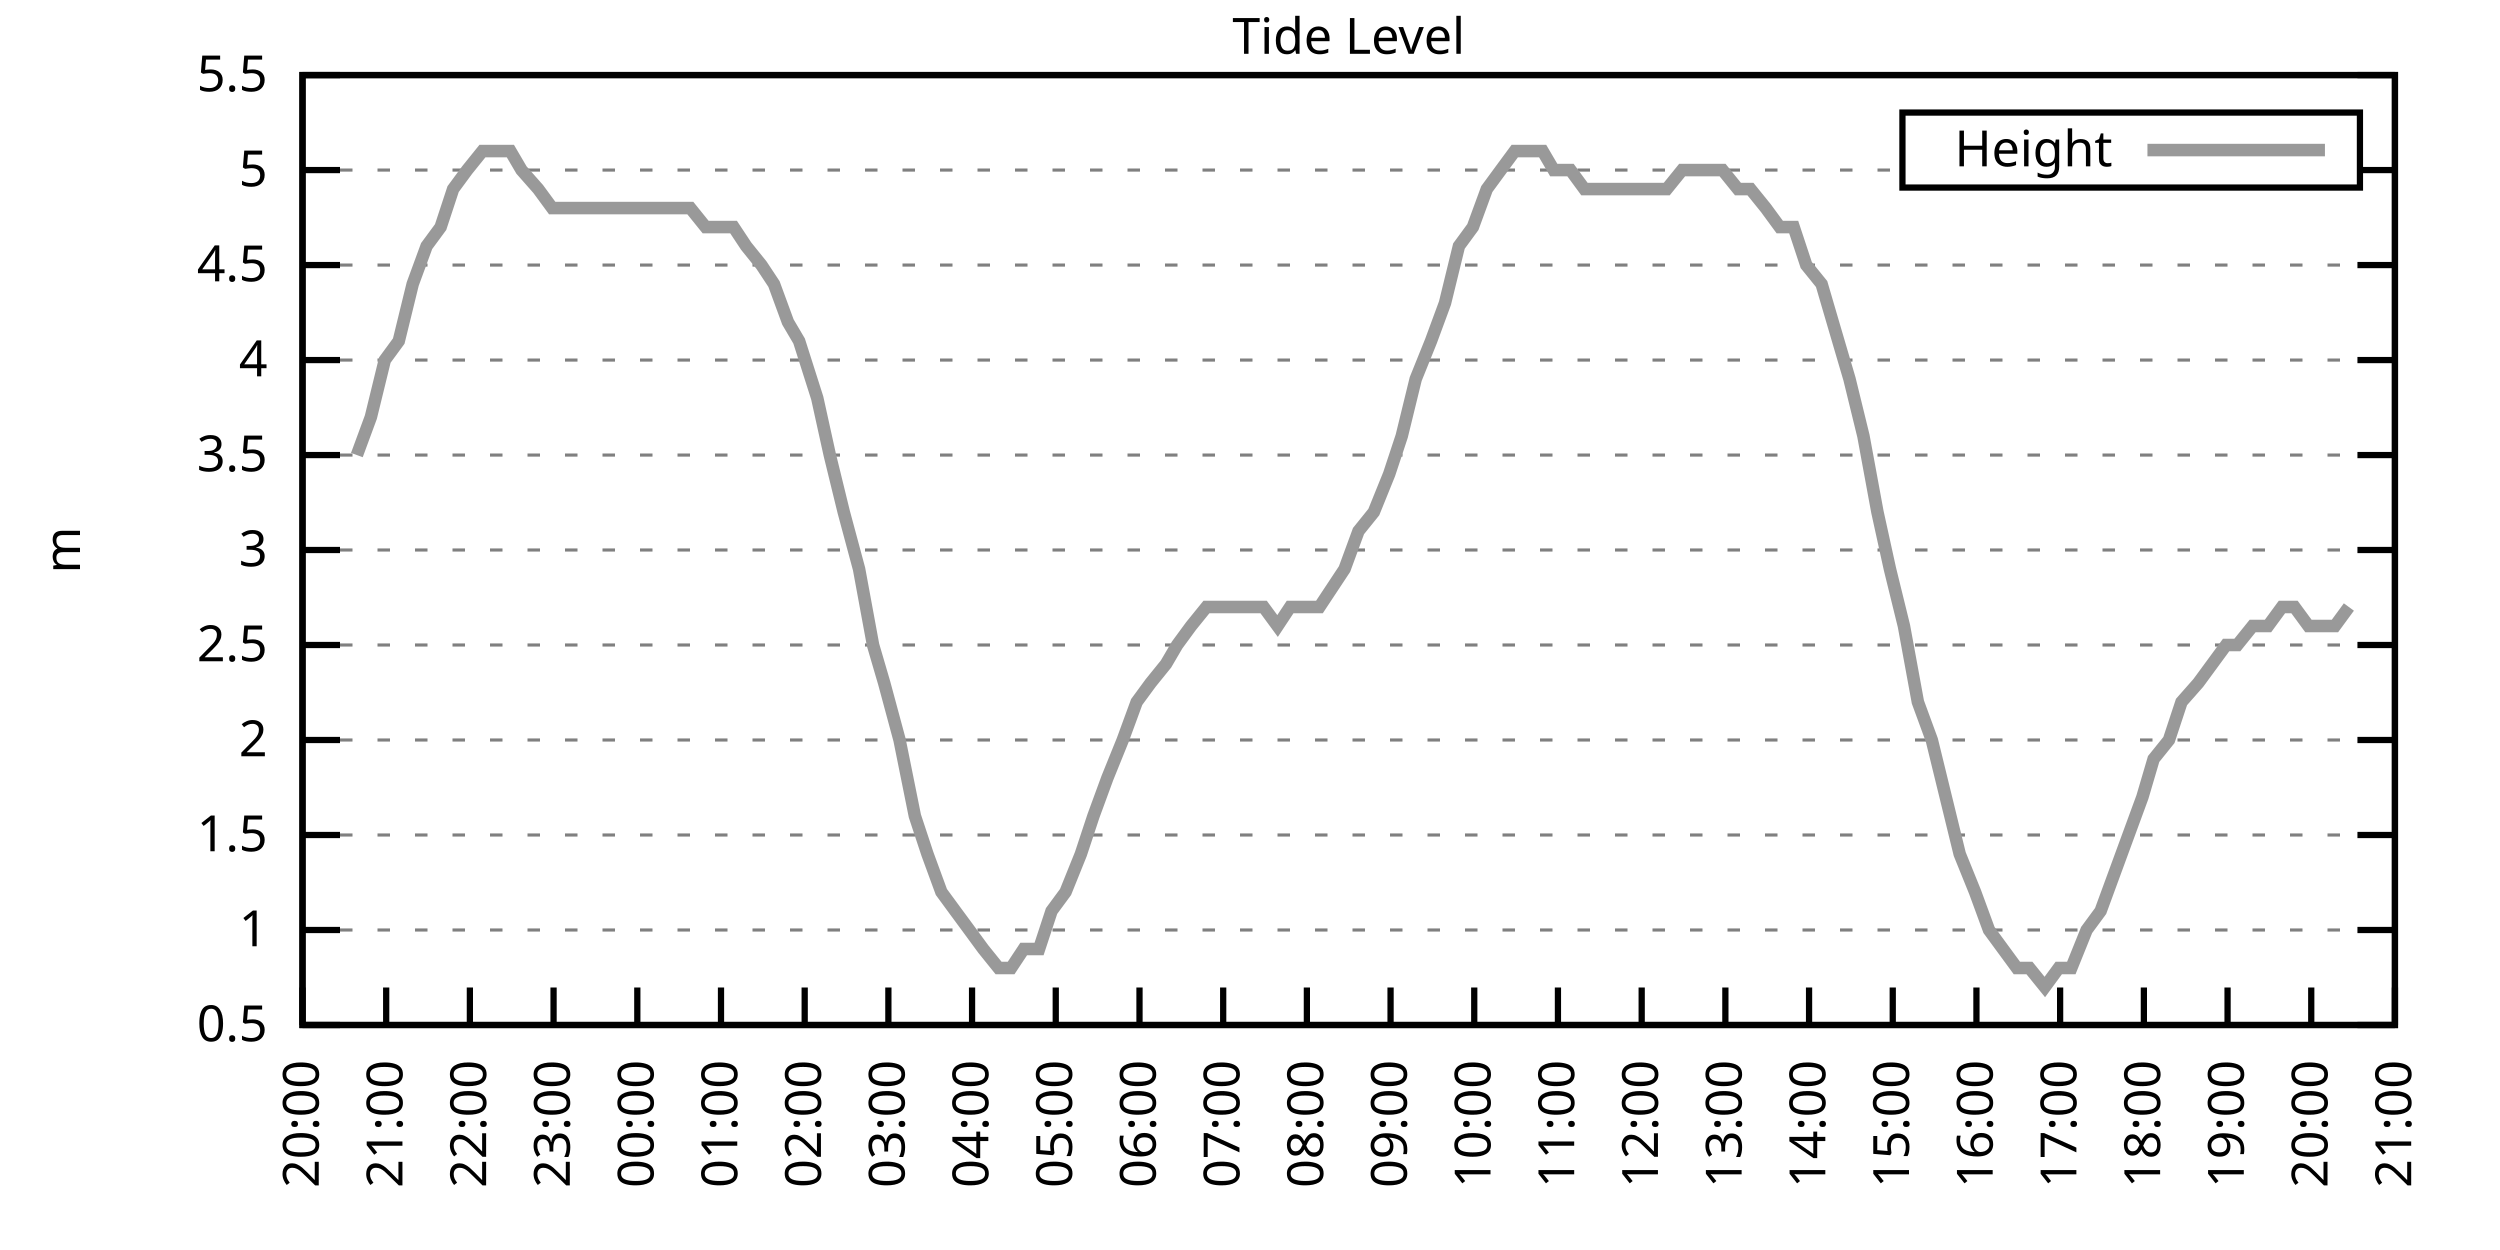
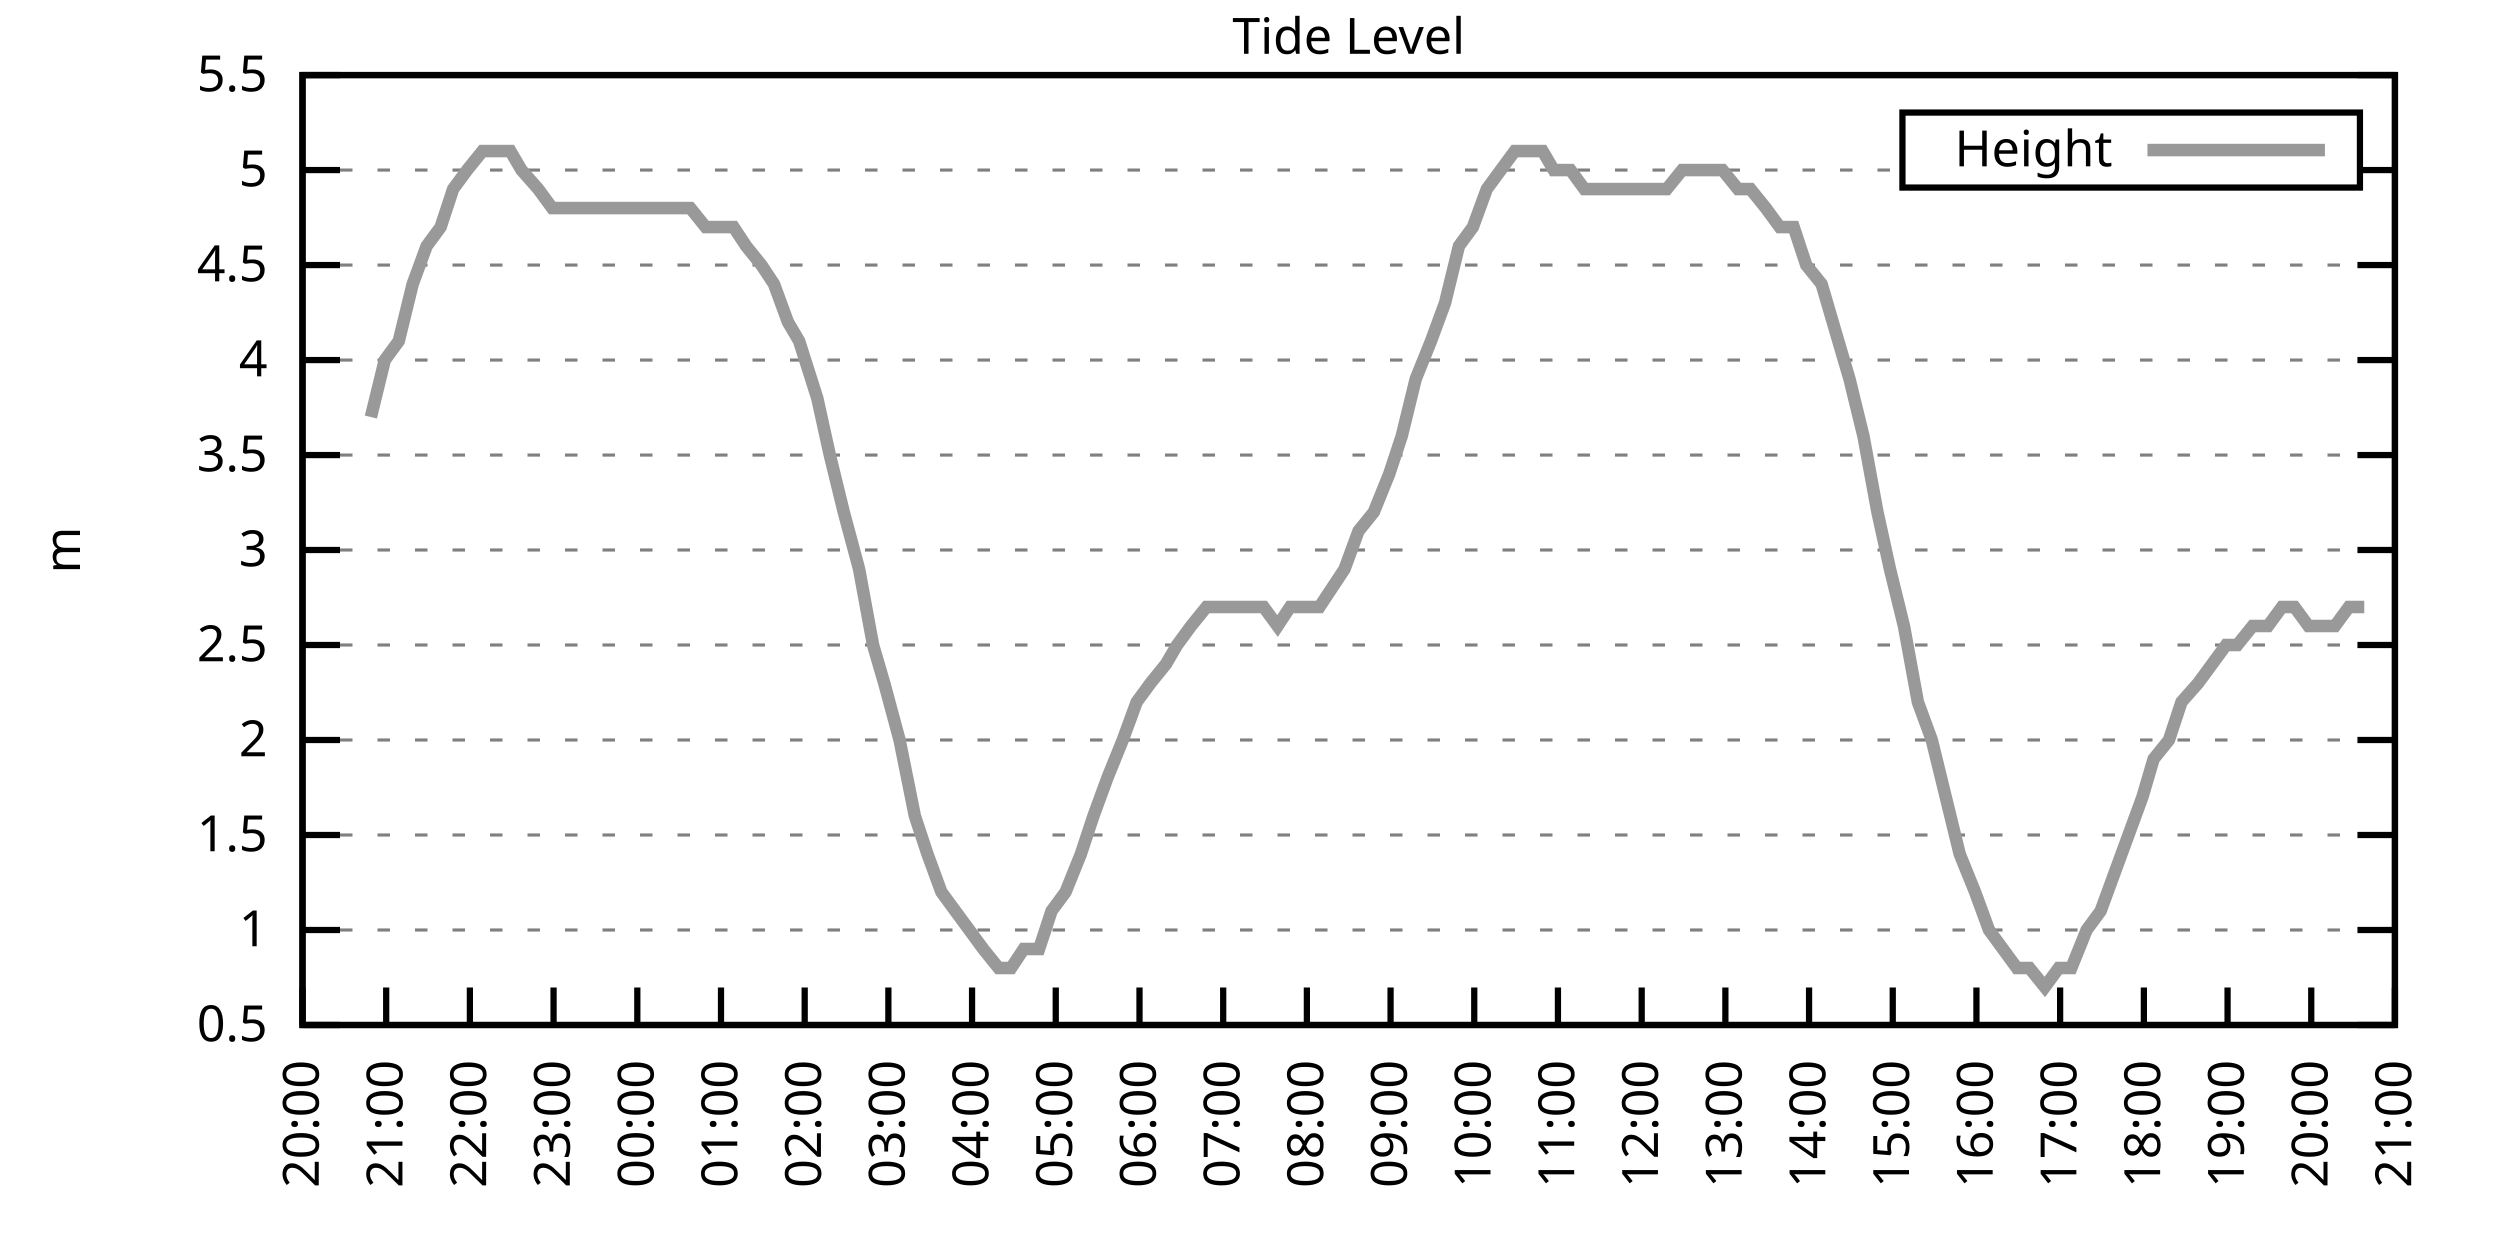
<svg xmlns="http://www.w3.org/2000/svg" xmlns:xlink="http://www.w3.org/1999/xlink" width="400" height="200" viewBox="0 0 400 200">
  <g id="gnuplot_canvas">
    <rect x="0" y="0" width="400" height="200" fill="none" />
    <defs>
      <circle id="gpDot" r="0.5" stroke-width="0.5" stroke="currentColor" />
      <path id="gpPt0" stroke-width="0.333" stroke="currentColor" d="M-1,0 h2 M0,-1 v2" />
      <path id="gpPt1" stroke-width="0.333" stroke="currentColor" d="M-1,-1 L1,1 M1,-1 L-1,1" />
      <path id="gpPt2" stroke-width="0.333" stroke="currentColor" d="M-1,0 L1,0 M0,-1 L0,1 M-1,-1 L1,1 M-1,1 L1,-1" />
      <rect id="gpPt3" stroke-width="0.333" stroke="currentColor" x="-1" y="-1" width="2" height="2" />
      <rect id="gpPt4" stroke-width="0.333" stroke="currentColor" fill="currentColor" x="-1" y="-1" width="2" height="2" />
      <circle id="gpPt5" stroke-width="0.333" stroke="currentColor" cx="0" cy="0" r="1" />
      <use xlink:href="#gpPt5" id="gpPt6" fill="currentColor" stroke="none" />
      <path id="gpPt7" stroke-width="0.333" stroke="currentColor" d="M0,-1.33 L-1.33,0.67 L1.33,0.67 z" />
      <use xlink:href="#gpPt7" id="gpPt8" fill="currentColor" stroke="none" />
      <use xlink:href="#gpPt7" id="gpPt9" stroke="currentColor" transform="rotate(180)" />
      <use xlink:href="#gpPt9" id="gpPt10" fill="currentColor" stroke="none" />
      <use xlink:href="#gpPt3" id="gpPt11" stroke="currentColor" transform="rotate(45)" />
      <use xlink:href="#gpPt11" id="gpPt12" fill="currentColor" stroke="none" />
      <path id="gpPt13" stroke-width="0.333" stroke="currentColor" d="M0,1.330 L1.265,0.411 L0.782,-1.067 L-0.782,-1.076 L-1.265,0.411 z" />
      <use xlink:href="#gpPt13" id="gpPt14" fill="currentColor" stroke="none" />
      <filter id="textbox" filterUnits="objectBoundingBox" x="0" y="0" height="1" width="1">
        <feFlood flood-color="white" flood-opacity="1" result="bgnd" />
        <feComposite in="SourceGraphic" in2="bgnd" operator="atop" />
      </filter>
      <filter id="greybox" filterUnits="objectBoundingBox" x="0" y="0" height="1" width="1">
        <feFlood flood-color="lightgrey" flood-opacity="1" result="grey" />
        <feComposite in="SourceGraphic" in2="grey" operator="atop" />
      </filter>
    </defs>
    <g fill="none" color="white" stroke="currentColor" stroke-width="1.00" stroke-linecap="butt" stroke-linejoin="miter">
</g>
    <g fill="none" color="black" stroke="currentColor" stroke-width="1.00" stroke-linecap="butt" stroke-linejoin="miter">
      <g stroke="none" shape-rendering="crispEdges">
        <polygon fill="rgb(255, 255, 255)" points="48.40,164.00 383.18,164.00 383.18,12.02 48.40,12.02 " />
      </g>
    </g>
    <g fill="none" color="black" stroke="currentColor" stroke-width="1.00" stroke-linecap="butt" stroke-linejoin="miter">
</g>
    <g fill="none" color="black" stroke="black" stroke-width="0.50" stroke-linecap="butt" stroke-linejoin="miter">
</g>
    <g fill="none" color="gray" stroke="currentColor" stroke-width="0.50" stroke-linecap="butt" stroke-linejoin="miter">
      <path stroke="gray" stroke-dasharray="2,4" class="gridline" d="M48.40,164.00 L383.19,164.00  " />
    </g>
    <g fill="none" color="gray" stroke="gray" stroke-width="1.00" stroke-linecap="butt" stroke-linejoin="miter">
</g>
    <g fill="none" color="black" stroke="currentColor" stroke-width="1.00" stroke-linecap="butt" stroke-linejoin="miter">
      <path stroke="black" d="M48.40,164.00 L54.40,164.00 M383.19,164.00 L377.19,164.00  " />
      <g transform="translate(42.80,166.60)" stroke="none" fill="black" font-family="Sans" font-size="8.00" text-anchor="end">
        <text>
          <tspan font-family="Sans"> 0.5</tspan>
        </text>
      </g>
    </g>
    <g fill="none" color="black" stroke="currentColor" stroke-width="1.00" stroke-linecap="butt" stroke-linejoin="miter">
</g>
    <g fill="none" color="black" stroke="black" stroke-width="0.50" stroke-linecap="butt" stroke-linejoin="miter">
</g>
    <g fill="none" color="gray" stroke="currentColor" stroke-width="0.50" stroke-linecap="butt" stroke-linejoin="miter">
      <path stroke="gray" stroke-dasharray="2,4" class="gridline" d="M48.40,148.80 L383.19,148.80  " />
    </g>
    <g fill="none" color="gray" stroke="gray" stroke-width="1.00" stroke-linecap="butt" stroke-linejoin="miter">
</g>
    <g fill="none" color="black" stroke="currentColor" stroke-width="1.00" stroke-linecap="butt" stroke-linejoin="miter">
      <path stroke="black" d="M48.40,148.80 L54.40,148.80 M383.19,148.80 L377.19,148.80  " />
      <g transform="translate(42.80,151.40)" stroke="none" fill="black" font-family="Sans" font-size="8.00" text-anchor="end">
        <text>
          <tspan font-family="Sans"> 1</tspan>
        </text>
      </g>
    </g>
    <g fill="none" color="black" stroke="currentColor" stroke-width="1.00" stroke-linecap="butt" stroke-linejoin="miter">
</g>
    <g fill="none" color="black" stroke="black" stroke-width="0.50" stroke-linecap="butt" stroke-linejoin="miter">
</g>
    <g fill="none" color="gray" stroke="currentColor" stroke-width="0.50" stroke-linecap="butt" stroke-linejoin="miter">
      <path stroke="gray" stroke-dasharray="2,4" class="gridline" d="M48.40,133.60 L383.19,133.60  " />
    </g>
    <g fill="none" color="gray" stroke="gray" stroke-width="1.00" stroke-linecap="butt" stroke-linejoin="miter">
</g>
    <g fill="none" color="black" stroke="currentColor" stroke-width="1.00" stroke-linecap="butt" stroke-linejoin="miter">
      <path stroke="black" d="M48.40,133.60 L54.40,133.60 M383.19,133.60 L377.19,133.60  " />
      <g transform="translate(42.80,136.20)" stroke="none" fill="black" font-family="Sans" font-size="8.00" text-anchor="end">
        <text>
          <tspan font-family="Sans"> 1.5</tspan>
        </text>
      </g>
    </g>
    <g fill="none" color="black" stroke="currentColor" stroke-width="1.00" stroke-linecap="butt" stroke-linejoin="miter">
</g>
    <g fill="none" color="black" stroke="black" stroke-width="0.50" stroke-linecap="butt" stroke-linejoin="miter">
</g>
    <g fill="none" color="gray" stroke="currentColor" stroke-width="0.50" stroke-linecap="butt" stroke-linejoin="miter">
      <path stroke="gray" stroke-dasharray="2,4" class="gridline" d="M48.40,118.40 L383.19,118.40  " />
    </g>
    <g fill="none" color="gray" stroke="gray" stroke-width="1.00" stroke-linecap="butt" stroke-linejoin="miter">
</g>
    <g fill="none" color="black" stroke="currentColor" stroke-width="1.00" stroke-linecap="butt" stroke-linejoin="miter">
      <path stroke="black" d="M48.40,118.40 L54.40,118.40 M383.19,118.40 L377.19,118.40  " />
      <g transform="translate(42.80,121.00)" stroke="none" fill="black" font-family="Sans" font-size="8.00" text-anchor="end">
        <text>
          <tspan font-family="Sans"> 2</tspan>
        </text>
      </g>
    </g>
    <g fill="none" color="black" stroke="currentColor" stroke-width="1.00" stroke-linecap="butt" stroke-linejoin="miter">
</g>
    <g fill="none" color="black" stroke="black" stroke-width="0.50" stroke-linecap="butt" stroke-linejoin="miter">
</g>
    <g fill="none" color="gray" stroke="currentColor" stroke-width="0.50" stroke-linecap="butt" stroke-linejoin="miter">
      <path stroke="gray" stroke-dasharray="2,4" class="gridline" d="M48.40,103.20 L383.19,103.20  " />
    </g>
    <g fill="none" color="gray" stroke="gray" stroke-width="1.00" stroke-linecap="butt" stroke-linejoin="miter">
</g>
    <g fill="none" color="black" stroke="currentColor" stroke-width="1.00" stroke-linecap="butt" stroke-linejoin="miter">
      <path stroke="black" d="M48.40,103.20 L54.40,103.20 M383.19,103.20 L377.19,103.20  " />
      <g transform="translate(42.80,105.80)" stroke="none" fill="black" font-family="Sans" font-size="8.00" text-anchor="end">
        <text>
          <tspan font-family="Sans"> 2.5</tspan>
        </text>
      </g>
    </g>
    <g fill="none" color="black" stroke="currentColor" stroke-width="1.00" stroke-linecap="butt" stroke-linejoin="miter">
</g>
    <g fill="none" color="black" stroke="black" stroke-width="0.50" stroke-linecap="butt" stroke-linejoin="miter">
</g>
    <g fill="none" color="gray" stroke="currentColor" stroke-width="0.50" stroke-linecap="butt" stroke-linejoin="miter">
      <path stroke="gray" stroke-dasharray="2,4" class="gridline" d="M48.40,88.00 L383.19,88.00  " />
    </g>
    <g fill="none" color="gray" stroke="gray" stroke-width="1.00" stroke-linecap="butt" stroke-linejoin="miter">
</g>
    <g fill="none" color="black" stroke="currentColor" stroke-width="1.00" stroke-linecap="butt" stroke-linejoin="miter">
      <path stroke="black" d="M48.40,88.00 L54.40,88.00 M383.19,88.00 L377.19,88.00  " />
      <g transform="translate(42.80,90.60)" stroke="none" fill="black" font-family="Sans" font-size="8.00" text-anchor="end">
        <text>
          <tspan font-family="Sans"> 3</tspan>
        </text>
      </g>
    </g>
    <g fill="none" color="black" stroke="currentColor" stroke-width="1.00" stroke-linecap="butt" stroke-linejoin="miter">
</g>
    <g fill="none" color="black" stroke="black" stroke-width="0.50" stroke-linecap="butt" stroke-linejoin="miter">
</g>
    <g fill="none" color="gray" stroke="currentColor" stroke-width="0.50" stroke-linecap="butt" stroke-linejoin="miter">
      <path stroke="gray" stroke-dasharray="2,4" class="gridline" d="M48.40,72.81 L383.19,72.81  " />
    </g>
    <g fill="none" color="gray" stroke="gray" stroke-width="1.00" stroke-linecap="butt" stroke-linejoin="miter">
</g>
    <g fill="none" color="black" stroke="currentColor" stroke-width="1.00" stroke-linecap="butt" stroke-linejoin="miter">
      <path stroke="black" d="M48.40,72.81 L54.40,72.81 M383.19,72.81 L377.19,72.81  " />
      <g transform="translate(42.80,75.41)" stroke="none" fill="black" font-family="Sans" font-size="8.00" text-anchor="end">
        <text>
          <tspan font-family="Sans"> 3.5</tspan>
        </text>
      </g>
    </g>
    <g fill="none" color="black" stroke="currentColor" stroke-width="1.00" stroke-linecap="butt" stroke-linejoin="miter">
</g>
    <g fill="none" color="black" stroke="black" stroke-width="0.50" stroke-linecap="butt" stroke-linejoin="miter">
</g>
    <g fill="none" color="gray" stroke="currentColor" stroke-width="0.50" stroke-linecap="butt" stroke-linejoin="miter">
      <path stroke="gray" stroke-dasharray="2,4" class="gridline" d="M48.40,57.61 L383.19,57.61  " />
    </g>
    <g fill="none" color="gray" stroke="gray" stroke-width="1.00" stroke-linecap="butt" stroke-linejoin="miter">
</g>
    <g fill="none" color="black" stroke="currentColor" stroke-width="1.00" stroke-linecap="butt" stroke-linejoin="miter">
      <path stroke="black" d="M48.40,57.61 L54.40,57.61 M383.19,57.61 L377.19,57.61  " />
      <g transform="translate(42.80,60.21)" stroke="none" fill="black" font-family="Sans" font-size="8.00" text-anchor="end">
        <text>
          <tspan font-family="Sans"> 4</tspan>
        </text>
      </g>
    </g>
    <g fill="none" color="black" stroke="currentColor" stroke-width="1.00" stroke-linecap="butt" stroke-linejoin="miter">
</g>
    <g fill="none" color="black" stroke="black" stroke-width="0.50" stroke-linecap="butt" stroke-linejoin="miter">
</g>
    <g fill="none" color="gray" stroke="currentColor" stroke-width="0.50" stroke-linecap="butt" stroke-linejoin="miter">
      <path stroke="gray" stroke-dasharray="2,4" class="gridline" d="M48.40,42.41 L383.19,42.41  " />
    </g>
    <g fill="none" color="gray" stroke="gray" stroke-width="1.00" stroke-linecap="butt" stroke-linejoin="miter">
</g>
    <g fill="none" color="black" stroke="currentColor" stroke-width="1.00" stroke-linecap="butt" stroke-linejoin="miter">
      <path stroke="black" d="M48.40,42.41 L54.40,42.41 M383.19,42.41 L377.19,42.41  " />
      <g transform="translate(42.80,45.01)" stroke="none" fill="black" font-family="Sans" font-size="8.00" text-anchor="end">
        <text>
          <tspan font-family="Sans"> 4.5</tspan>
        </text>
      </g>
    </g>
    <g fill="none" color="black" stroke="currentColor" stroke-width="1.00" stroke-linecap="butt" stroke-linejoin="miter">
</g>
    <g fill="none" color="black" stroke="black" stroke-width="0.50" stroke-linecap="butt" stroke-linejoin="miter">
</g>
    <g fill="none" color="gray" stroke="currentColor" stroke-width="0.50" stroke-linecap="butt" stroke-linejoin="miter">
      <path stroke="gray" stroke-dasharray="2,4" class="gridline" d="M48.40,27.21 L304.39,27.21 M377.59,27.21 L383.19,27.21  " />
    </g>
    <g fill="none" color="gray" stroke="gray" stroke-width="1.00" stroke-linecap="butt" stroke-linejoin="miter">
</g>
    <g fill="none" color="black" stroke="currentColor" stroke-width="1.00" stroke-linecap="butt" stroke-linejoin="miter">
      <path stroke="black" d="M48.40,27.21 L54.40,27.21 M383.19,27.21 L377.19,27.21  " />
      <g transform="translate(42.80,29.81)" stroke="none" fill="black" font-family="Sans" font-size="8.00" text-anchor="end">
        <text>
          <tspan font-family="Sans"> 5</tspan>
        </text>
      </g>
    </g>
    <g fill="none" color="black" stroke="currentColor" stroke-width="1.00" stroke-linecap="butt" stroke-linejoin="miter">
</g>
    <g fill="none" color="black" stroke="black" stroke-width="0.50" stroke-linecap="butt" stroke-linejoin="miter">
</g>
    <g fill="none" color="gray" stroke="currentColor" stroke-width="0.50" stroke-linecap="butt" stroke-linejoin="miter">
      <path stroke="gray" stroke-dasharray="2,4" class="gridline" d="M48.40,12.01 L383.19,12.01  " />
    </g>
    <g fill="none" color="gray" stroke="gray" stroke-width="1.00" stroke-linecap="butt" stroke-linejoin="miter">
</g>
    <g fill="none" color="black" stroke="currentColor" stroke-width="1.00" stroke-linecap="butt" stroke-linejoin="miter">
      <path stroke="black" d="M48.40,12.01 L54.40,12.01 M383.19,12.01 L377.19,12.01  " />
      <g transform="translate(42.80,14.61)" stroke="none" fill="black" font-family="Sans" font-size="8.00" text-anchor="end">
        <text>
          <tspan font-family="Sans"> 5.5</tspan>
        </text>
      </g>
    </g>
    <g fill="none" color="black" stroke="currentColor" stroke-width="1.00" stroke-linecap="butt" stroke-linejoin="miter">
      <path stroke="black" d="M48.40,164.00 L48.40,158.00  " />
      <g transform="translate(51.00,169.60) rotate(270.00)" stroke="none" fill="black" font-family="Sans" font-size="8.00" text-anchor="end">
        <text>
          <tspan font-family="Sans">20:00</tspan>
        </text>
      </g>
    </g>
    <g fill="none" color="black" stroke="currentColor" stroke-width="1.00" stroke-linecap="butt" stroke-linejoin="miter">
      <path stroke="black" d="M61.79,164.00 L61.79,158.00  " />
      <g transform="translate(64.39,169.60) rotate(270.00)" stroke="none" fill="black" font-family="Sans" font-size="8.00" text-anchor="end">
        <text>
          <tspan font-family="Sans">21:00</tspan>
        </text>
      </g>
    </g>
    <g fill="none" color="black" stroke="currentColor" stroke-width="1.00" stroke-linecap="butt" stroke-linejoin="miter">
      <path stroke="black" d="M75.18,164.00 L75.18,158.00  " />
      <g transform="translate(77.78,169.60) rotate(270.00)" stroke="none" fill="black" font-family="Sans" font-size="8.00" text-anchor="end">
        <text>
          <tspan font-family="Sans">22:00</tspan>
        </text>
      </g>
    </g>
    <g fill="none" color="black" stroke="currentColor" stroke-width="1.00" stroke-linecap="butt" stroke-linejoin="miter">
      <path stroke="black" d="M88.57,164.00 L88.57,158.00  " />
      <g transform="translate(91.17,169.60) rotate(270.00)" stroke="none" fill="black" font-family="Sans" font-size="8.00" text-anchor="end">
        <text>
          <tspan font-family="Sans">23:00</tspan>
        </text>
      </g>
    </g>
    <g fill="none" color="black" stroke="currentColor" stroke-width="1.00" stroke-linecap="butt" stroke-linejoin="miter">
      <path stroke="black" d="M101.97,164.00 L101.97,158.00  " />
      <g transform="translate(104.57,169.60) rotate(270.00)" stroke="none" fill="black" font-family="Sans" font-size="8.00" text-anchor="end">
        <text>
          <tspan font-family="Sans">00:00</tspan>
        </text>
      </g>
    </g>
    <g fill="none" color="black" stroke="currentColor" stroke-width="1.00" stroke-linecap="butt" stroke-linejoin="miter">
      <path stroke="black" d="M115.36,164.00 L115.36,158.00  " />
      <g transform="translate(117.96,169.60) rotate(270.00)" stroke="none" fill="black" font-family="Sans" font-size="8.00" text-anchor="end">
        <text>
          <tspan font-family="Sans">01:00</tspan>
        </text>
      </g>
    </g>
    <g fill="none" color="black" stroke="currentColor" stroke-width="1.00" stroke-linecap="butt" stroke-linejoin="miter">
      <path stroke="black" d="M128.75,164.00 L128.75,158.00  " />
      <g transform="translate(131.35,169.60) rotate(270.00)" stroke="none" fill="black" font-family="Sans" font-size="8.00" text-anchor="end">
        <text>
          <tspan font-family="Sans">02:00</tspan>
        </text>
      </g>
    </g>
    <g fill="none" color="black" stroke="currentColor" stroke-width="1.00" stroke-linecap="butt" stroke-linejoin="miter">
      <path stroke="black" d="M142.14,164.00 L142.14,158.00  " />
      <g transform="translate(144.74,169.60) rotate(270.00)" stroke="none" fill="black" font-family="Sans" font-size="8.00" text-anchor="end">
        <text>
          <tspan font-family="Sans">03:00</tspan>
        </text>
      </g>
    </g>
    <g fill="none" color="black" stroke="currentColor" stroke-width="1.00" stroke-linecap="butt" stroke-linejoin="miter">
      <path stroke="black" d="M155.53,164.00 L155.53,158.00  " />
      <g transform="translate(158.13,169.60) rotate(270.00)" stroke="none" fill="black" font-family="Sans" font-size="8.00" text-anchor="end">
        <text>
          <tspan font-family="Sans">04:00</tspan>
        </text>
      </g>
    </g>
    <g fill="none" color="black" stroke="currentColor" stroke-width="1.00" stroke-linecap="butt" stroke-linejoin="miter">
      <path stroke="black" d="M168.92,164.00 L168.92,158.00  " />
      <g transform="translate(171.52,169.60) rotate(270.00)" stroke="none" fill="black" font-family="Sans" font-size="8.00" text-anchor="end">
        <text>
          <tspan font-family="Sans">05:00</tspan>
        </text>
      </g>
    </g>
    <g fill="none" color="black" stroke="currentColor" stroke-width="1.00" stroke-linecap="butt" stroke-linejoin="miter">
      <path stroke="black" d="M182.32,164.00 L182.32,158.00  " />
      <g transform="translate(184.92,169.60) rotate(270.00)" stroke="none" fill="black" font-family="Sans" font-size="8.00" text-anchor="end">
        <text>
          <tspan font-family="Sans">06:00</tspan>
        </text>
      </g>
    </g>
    <g fill="none" color="black" stroke="currentColor" stroke-width="1.00" stroke-linecap="butt" stroke-linejoin="miter">
      <path stroke="black" d="M195.71,164.00 L195.71,158.00  " />
      <g transform="translate(198.31,169.60) rotate(270.00)" stroke="none" fill="black" font-family="Sans" font-size="8.00" text-anchor="end">
        <text>
          <tspan font-family="Sans">07:00</tspan>
        </text>
      </g>
    </g>
    <g fill="none" color="black" stroke="currentColor" stroke-width="1.00" stroke-linecap="butt" stroke-linejoin="miter">
      <path stroke="black" d="M209.10,164.00 L209.10,158.00  " />
      <g transform="translate(211.70,169.60) rotate(270.00)" stroke="none" fill="black" font-family="Sans" font-size="8.00" text-anchor="end">
        <text>
          <tspan font-family="Sans">08:00</tspan>
        </text>
      </g>
    </g>
    <g fill="none" color="black" stroke="currentColor" stroke-width="1.00" stroke-linecap="butt" stroke-linejoin="miter">
      <path stroke="black" d="M222.49,164.00 L222.49,158.00  " />
      <g transform="translate(225.09,169.60) rotate(270.00)" stroke="none" fill="black" font-family="Sans" font-size="8.00" text-anchor="end">
        <text>
          <tspan font-family="Sans">09:00</tspan>
        </text>
      </g>
    </g>
    <g fill="none" color="black" stroke="currentColor" stroke-width="1.00" stroke-linecap="butt" stroke-linejoin="miter">
      <path stroke="black" d="M235.88,164.00 L235.88,158.00  " />
      <g transform="translate(238.48,169.60) rotate(270.00)" stroke="none" fill="black" font-family="Sans" font-size="8.00" text-anchor="end">
        <text>
          <tspan font-family="Sans">10:00</tspan>
        </text>
      </g>
    </g>
    <g fill="none" color="black" stroke="currentColor" stroke-width="1.00" stroke-linecap="butt" stroke-linejoin="miter">
      <path stroke="black" d="M249.27,164.00 L249.27,158.00  " />
      <g transform="translate(251.87,169.60) rotate(270.00)" stroke="none" fill="black" font-family="Sans" font-size="8.00" text-anchor="end">
        <text>
          <tspan font-family="Sans">11:00</tspan>
        </text>
      </g>
    </g>
    <g fill="none" color="black" stroke="currentColor" stroke-width="1.00" stroke-linecap="butt" stroke-linejoin="miter">
      <path stroke="black" d="M262.67,164.00 L262.67,158.00  " />
      <g transform="translate(265.27,169.60) rotate(270.00)" stroke="none" fill="black" font-family="Sans" font-size="8.00" text-anchor="end">
        <text>
          <tspan font-family="Sans">12:00</tspan>
        </text>
      </g>
    </g>
    <g fill="none" color="black" stroke="currentColor" stroke-width="1.00" stroke-linecap="butt" stroke-linejoin="miter">
      <path stroke="black" d="M276.06,164.00 L276.06,158.00  " />
      <g transform="translate(278.66,169.60) rotate(270.00)" stroke="none" fill="black" font-family="Sans" font-size="8.00" text-anchor="end">
        <text>
          <tspan font-family="Sans">13:00</tspan>
        </text>
      </g>
    </g>
    <g fill="none" color="black" stroke="currentColor" stroke-width="1.00" stroke-linecap="butt" stroke-linejoin="miter">
      <path stroke="black" d="M289.45,164.00 L289.45,158.00  " />
      <g transform="translate(292.05,169.60) rotate(270.00)" stroke="none" fill="black" font-family="Sans" font-size="8.00" text-anchor="end">
        <text>
          <tspan font-family="Sans">14:00</tspan>
        </text>
      </g>
    </g>
    <g fill="none" color="black" stroke="currentColor" stroke-width="1.00" stroke-linecap="butt" stroke-linejoin="miter">
      <path stroke="black" d="M302.84,164.00 L302.84,158.00  " />
      <g transform="translate(305.44,169.60) rotate(270.00)" stroke="none" fill="black" font-family="Sans" font-size="8.00" text-anchor="end">
        <text>
          <tspan font-family="Sans">15:00</tspan>
        </text>
      </g>
    </g>
    <g fill="none" color="black" stroke="currentColor" stroke-width="1.00" stroke-linecap="butt" stroke-linejoin="miter">
      <path stroke="black" d="M316.23,164.00 L316.23,158.00  " />
      <g transform="translate(318.83,169.60) rotate(270.00)" stroke="none" fill="black" font-family="Sans" font-size="8.00" text-anchor="end">
        <text>
          <tspan font-family="Sans">16:00</tspan>
        </text>
      </g>
    </g>
    <g fill="none" color="black" stroke="currentColor" stroke-width="1.00" stroke-linecap="butt" stroke-linejoin="miter">
      <path stroke="black" d="M329.62,164.00 L329.62,158.00  " />
      <g transform="translate(332.22,169.60) rotate(270.00)" stroke="none" fill="black" font-family="Sans" font-size="8.00" text-anchor="end">
        <text>
          <tspan font-family="Sans">17:00</tspan>
        </text>
      </g>
    </g>
    <g fill="none" color="black" stroke="currentColor" stroke-width="1.00" stroke-linecap="butt" stroke-linejoin="miter">
      <path stroke="black" d="M343.02,164.00 L343.02,158.00  " />
      <g transform="translate(345.62,169.60) rotate(270.00)" stroke="none" fill="black" font-family="Sans" font-size="8.00" text-anchor="end">
        <text>
          <tspan font-family="Sans">18:00</tspan>
        </text>
      </g>
    </g>
    <g fill="none" color="black" stroke="currentColor" stroke-width="1.00" stroke-linecap="butt" stroke-linejoin="miter">
      <path stroke="black" d="M356.41,164.00 L356.41,158.00  " />
      <g transform="translate(359.01,169.60) rotate(270.00)" stroke="none" fill="black" font-family="Sans" font-size="8.00" text-anchor="end">
        <text>
          <tspan font-family="Sans">19:00</tspan>
        </text>
      </g>
    </g>
    <g fill="none" color="black" stroke="currentColor" stroke-width="1.00" stroke-linecap="butt" stroke-linejoin="miter">
      <path stroke="black" d="M369.80,164.00 L369.80,158.00  " />
      <g transform="translate(372.40,169.60) rotate(270.00)" stroke="none" fill="black" font-family="Sans" font-size="8.00" text-anchor="end">
        <text>
          <tspan font-family="Sans">20:00</tspan>
        </text>
      </g>
    </g>
    <g fill="none" color="black" stroke="currentColor" stroke-width="1.00" stroke-linecap="butt" stroke-linejoin="miter">
      <path stroke="black" d="M383.19,164.00 L383.19,158.00  " />
      <g transform="translate(385.79,169.60) rotate(270.00)" stroke="none" fill="black" font-family="Sans" font-size="8.00" text-anchor="end">
        <text>
          <tspan font-family="Sans">21:00</tspan>
        </text>
      </g>
    </g>
    <g fill="none" color="black" stroke="currentColor" stroke-width="1.00" stroke-linecap="butt" stroke-linejoin="miter">
</g>
    <g fill="none" color="black" stroke="currentColor" stroke-width="1.00" stroke-linecap="butt" stroke-linejoin="miter">
      <path stroke="black" d="M48.40,12.01 L48.40,164.00 L383.19,164.00 L383.19,12.01 L48.40,12.01 Z  " />
    </g>
    <g fill="none" color="black" stroke="currentColor" stroke-width="1.00" stroke-linecap="butt" stroke-linejoin="miter">
</g>
    <g fill="none" color="black" stroke="currentColor" stroke-width="1.00" stroke-linecap="butt" stroke-linejoin="miter">
      <path stroke="black" d="M304.39,30.01 L304.39,18.01 L377.59,18.01 L377.59,30.01 L304.39,30.01 Z  " />
    </g>
    <g id="Tide_level_plot_1">
      <g fill="none" color="white" stroke="black" stroke-width="2.00" stroke-linecap="butt" stroke-linejoin="miter">
</g>
      <g fill="none" color="black" stroke="currentColor" stroke-width="2.00" stroke-linecap="butt" stroke-linejoin="miter">
        <g transform="translate(337.99,26.61)" stroke="none" fill="black" font-family="Sans" font-size="8.00" text-anchor="end">
          <text>
            <tspan font-family="Sans">Height</tspan>
          </text>
        </g>
      </g>
      <g fill="none" color="black" stroke="currentColor" stroke-width="2.00" stroke-linecap="butt" stroke-linejoin="miter">
-         <path stroke="rgb(153, 153, 153)" d="M343.59,24.01 L371.99,24.01 M57.10,72.81 L59.34,66.73 L61.57,57.61 L63.80,54.57 L66.03,45.45 L68.26,39.37   L70.50,36.33 L72.50,30.25 L74.74,27.21 L77.19,24.17 L79.42,24.17 L81.66,24.17 L83.44,27.21 L86.12,30.25   L88.35,33.29 L90.36,33.29 L92.82,33.29 L94.82,33.29 L96.83,33.29 L99.29,33.29 L101.52,33.29 L103.98,33.29   L106.21,33.29 L108.44,33.29 L110.45,33.29 L112.90,36.33 L114.91,36.33 L117.37,36.33 L119.38,39.37 L121.83,42.41   L123.84,45.45 L126.07,51.53 L127.86,54.57 L130.76,63.69 L132.77,72.81 L135.00,81.93 L137.45,91.04 L139.69,103.20   L141.47,109.28 L143.93,118.40 L146.38,130.56 L148.39,136.64 L150.62,142.72 L152.85,145.76 L155.09,148.80 L157.32,151.84   L159.77,154.88 L161.78,154.88 L163.79,151.84 L166.25,151.84 L168.25,145.76 L170.49,142.72 L172.94,136.64 L174.95,130.56   L177.18,124.48 L179.64,118.40 L181.87,112.32 L184.10,109.28 L186.56,106.24 L188.34,103.20 L190.57,100.16 L193.03,97.12   L195.04,97.12 L197.49,97.12 L199.50,97.12 L202.18,97.12 L204.41,100.16 L206.42,97.12 L208.65,97.12 L211.11,97.12   L213.12,94.08 L215.13,91.04 L217.36,84.97 L219.81,81.93 L222.27,75.85 L224.28,69.77 L226.51,60.65 L228.96,54.57   L231.20,48.49 L233.43,39.37 L235.66,36.33 L237.89,30.25 L240.12,27.21 L242.36,24.17 L244.59,24.17 L246.82,24.17   L248.60,27.21 L251.28,27.21 L253.51,30.25 L255.52,30.25 L257.98,30.25 L259.99,30.25 L262.22,30.25 L264.23,30.25   L266.68,30.25 L269.14,27.21 L271.15,27.21 L273.60,27.21 L275.61,27.21 L278.07,30.25 L280.07,30.25 L282.53,33.29   L284.76,36.33 L286.99,36.33 L289.00,42.41 L291.46,45.45 L293.24,51.53 L295.92,60.65 L298.15,69.77 L300.39,81.93   L302.39,91.04 L304.63,100.16 L306.86,112.32 L309.09,118.40 L311.32,127.52 L313.55,136.64 L316.01,142.72 L318.24,148.80   L320.47,151.84 L322.70,154.88 L324.71,154.88 L327.17,157.92 L329.40,154.88 L331.41,154.88 L333.86,148.80 L336.10,145.76   L338.33,139.68 L340.56,133.60 L342.79,127.52 L344.58,121.44 L347.03,118.40 L349.04,112.32 L351.72,109.28 L353.95,106.24   L356.18,103.20 L357.97,103.20 L360.42,100.16 L362.88,100.16 L365.11,97.12 L367.12,97.12 L369.35,100.16 L370.91,100.16   L373.59,100.16 L375.82,97.12  " />
+         <path stroke="rgb(153, 153, 153)" d="M343.59,24.01 L371.99,24.01 M59.34,66.73 L61.57,57.61 L63.80,54.57 L66.03,45.45 L68.26,39.37 L70.50,36.33   L72.50,30.25 L74.74,27.21 L77.19,24.17 L79.42,24.17 L81.66,24.17 L83.44,27.21 L86.12,30.25 L88.35,33.29   L90.36,33.29 L92.82,33.29 L94.82,33.29 L96.83,33.29 L99.29,33.29 L101.52,33.29 L103.98,33.29 L106.21,33.29   L108.44,33.29 L110.45,33.29 L112.90,36.33 L114.91,36.33 L117.37,36.33 L119.38,39.37 L121.83,42.41 L123.84,45.45   L126.07,51.53 L127.86,54.57 L130.76,63.69 L132.77,72.81 L135.00,81.93 L137.45,91.04 L139.69,103.20 L141.47,109.28   L143.93,118.40 L146.38,130.56 L148.39,136.64 L150.62,142.72 L152.85,145.76 L155.09,148.80 L157.32,151.84 L159.77,154.88   L161.78,154.88 L163.79,151.84 L166.25,151.84 L168.25,145.76 L170.49,142.72 L172.94,136.64 L174.95,130.56 L177.18,124.48   L179.64,118.40 L181.87,112.32 L184.10,109.28 L186.56,106.24 L188.34,103.20 L190.57,100.16 L193.03,97.12 L195.04,97.12   L197.49,97.12 L199.50,97.12 L202.18,97.12 L204.41,100.16 L206.42,97.12 L208.65,97.12 L211.11,97.12 L213.12,94.08   L215.13,91.04 L217.36,84.97 L219.81,81.93 L222.27,75.85 L224.28,69.77 L226.51,60.65 L228.96,54.57 L231.20,48.49   L233.43,39.37 L235.66,36.33 L237.89,30.25 L240.12,27.21 L242.36,24.17 L244.59,24.17 L246.82,24.17 L248.60,27.21   L251.28,27.21 L253.51,30.25 L255.52,30.25 L257.98,30.25 L259.99,30.25 L262.22,30.25 L264.23,30.25 L266.68,30.25   L269.14,27.21 L271.15,27.21 L273.60,27.21 L275.61,27.21 L278.07,30.25 L280.07,30.25 L282.53,33.29 L284.76,36.33   L286.99,36.33 L289.00,42.41 L291.46,45.45 L293.24,51.53 L295.92,60.65 L298.15,69.77 L300.39,81.93 L302.39,91.04   L304.63,100.16 L306.86,112.32 L309.09,118.40 L311.32,127.52 L313.55,136.64 L316.01,142.72 L318.24,148.80 L320.47,151.84   L322.70,154.88 L324.71,154.88 L327.17,157.92 L329.40,154.88 L331.41,154.88 L333.86,148.80 L336.10,145.76 L338.33,139.68   L340.56,133.60 L342.79,127.52 L344.58,121.44 L347.03,118.40 L349.04,112.32 L351.72,109.28 L353.95,106.24 L356.18,103.20   L357.97,103.20 L360.42,100.16 L362.88,100.16 L365.11,97.12 L367.12,97.12 L369.35,100.16 L370.91,100.16 L373.59,100.16   L375.82,97.12 L378.28,97.12  " />
      </g>
    </g>
    <g fill="none" color="black" stroke="currentColor" stroke-width="2.00" stroke-linecap="butt" stroke-linejoin="miter">
</g>
    <g fill="none" color="black" stroke="black" stroke-width="1.00" stroke-linecap="butt" stroke-linejoin="miter">
</g>
    <g fill="none" color="black" stroke="currentColor" stroke-width="1.00" stroke-linecap="butt" stroke-linejoin="miter">
      <path stroke="black" d="M48.40,12.01 L48.40,164.00 L383.19,164.00 L383.19,12.01 L48.40,12.01 Z  " />
      <g transform="translate(12.80,88.01) rotate(270.00)" stroke="none" fill="black" font-family="Sans" font-size="8.00" text-anchor="middle">
        <text>
          <tspan font-family="Sans">m</tspan>
        </text>
      </g>
    </g>
    <g fill="none" color="black" stroke="currentColor" stroke-width="1.00" stroke-linecap="butt" stroke-linejoin="miter">
</g>
    <g fill="none" color="black" stroke="currentColor" stroke-width="1.00" stroke-linecap="butt" stroke-linejoin="miter">
      <g transform="translate(215.79,8.61)" stroke="none" fill="black" font-family="Sans" font-size="8.00" text-anchor="middle">
        <text>
          <tspan font-family="Sans">Tide Level</tspan>
        </text>
      </g>
    </g>
    <g fill="none" color="black" stroke="currentColor" stroke-width="1.00" stroke-linecap="butt" stroke-linejoin="miter">
</g>
  </g>
</svg>
